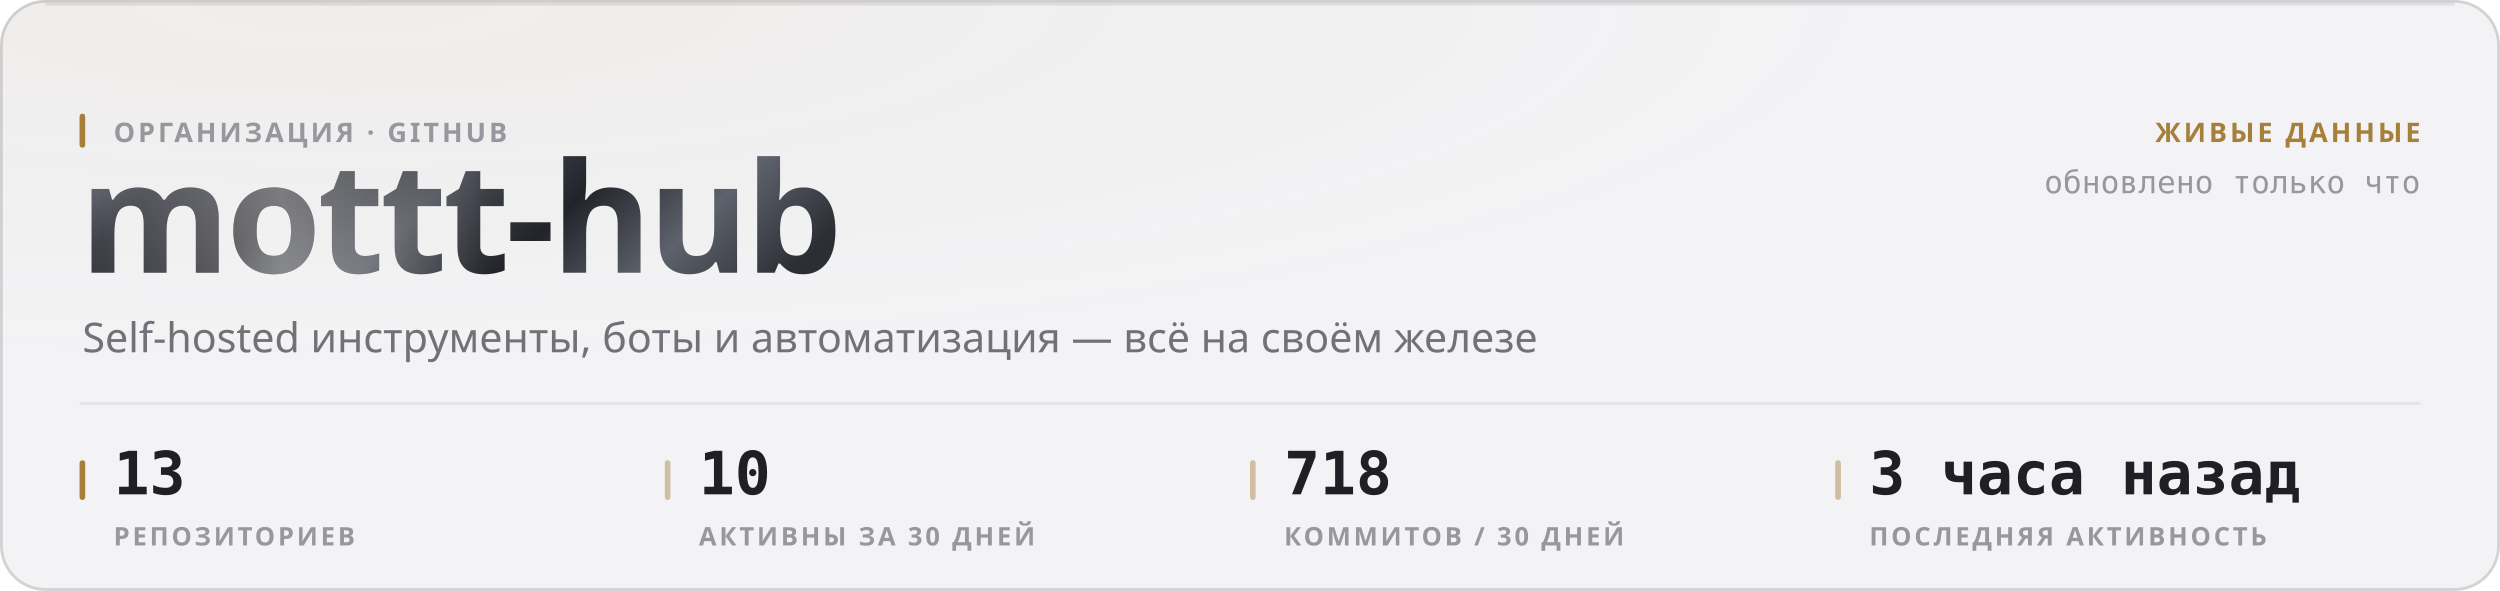
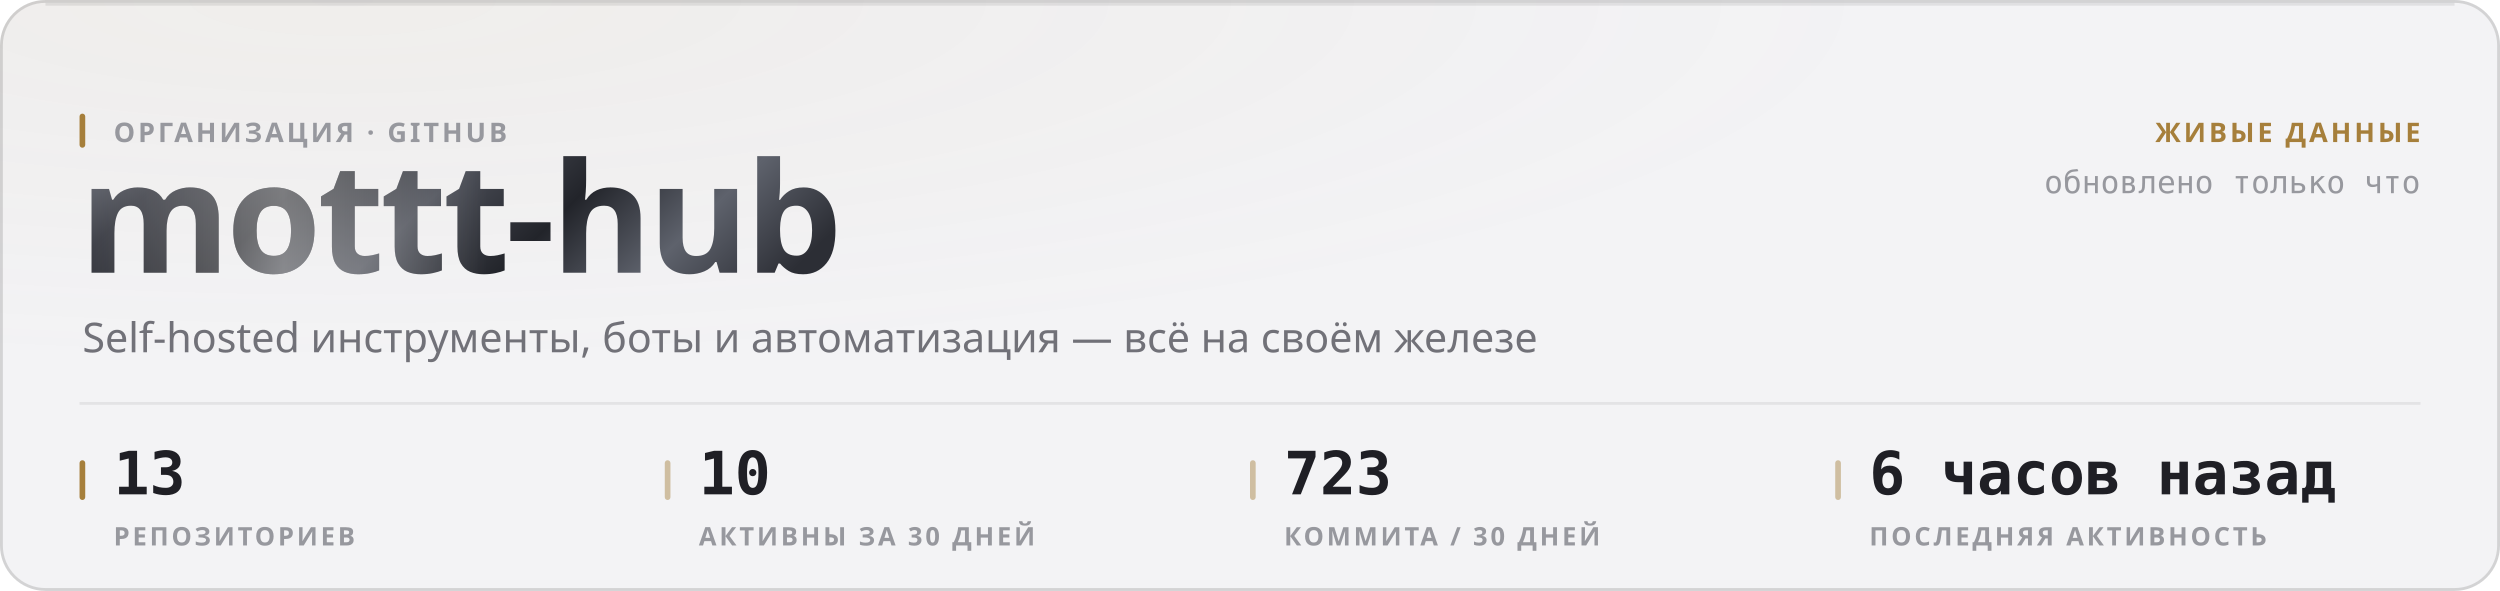
<svg xmlns="http://www.w3.org/2000/svg" width="880" height="208" viewBox="0 0 880 208" role="img">
  <style>
  text { font-family: -apple-system, BlinkMacSystemFont, 'Segoe UI', 'Noto Sans', Helvetica, Arial, sans-serif; }
  .mono { font-family: ui-monospace, 'SF Mono', 'Cascadia Mono', 'DejaVu Sans Mono', Menlo, Consolas, monospace; font-variant-numeric: tabular-nums; }
  .caps { letter-spacing: .1em; text-transform: uppercase; }

  @keyframes sheen  { from { transform: translateX(-120%); } to { transform: translateX(260%); } }
  @keyframes rise   { from { opacity: 0; transform: translateY(6px); } to { opacity: 1; transform: none; } }
  @keyframes slide  { from { opacity: 0; transform: translateX(-8px); } to { opacity: 1; transform: none; } }
  @keyframes grow   { from { transform: scaleY(0); } to { transform: scaleY(1); } }
  @keyframes widen  { from { transform: scaleX(0); } to { transform: scaleX(1); } }
  @keyframes draw   { from { stroke-dashoffset: 200; } to { stroke-dashoffset: 0; } }

  .sheen { animation: sheen 5.5s cubic-bezier(.45,0,.2,1) infinite; }
  .rise  { animation: rise .5s cubic-bezier(.16,1,.3,1) both; }
  .slide { animation: slide .42s cubic-bezier(.16,1,.3,1) both; }
  .bar   { transform-box: fill-box; transform-origin: 50% 100%;
           animation: grow .62s cubic-bezier(.16,1,.3,1) both; }
  .fill  { transform-box: fill-box; transform-origin: 0% 50%;
           animation: widen .8s cubic-bezier(.16,1,.3,1) both; }
  /* The hidden start state lives in the keyframes, never in the static rule.
     A renderer that ignores CSS animations then falls back to the FINISHED
     state — a drawn line, visible text — instead of an empty panel. */
  .spark { stroke-dasharray: 200;
           animation: draw 1.1s cubic-bezier(.16,1,.3,1) both; }

  @media (prefers-reduced-motion: reduce) {
    .sheen { animation: none; opacity: 0; }
    .rise, .slide, .bar, .fill, .spark { animation: none; opacity: 1; transform: none;
                                         stroke-dashoffset: 0; }
  }</style>
  <defs>
    <filter id="grain1" x="0" y="0" width="100%" height="100%">
      <feTurbulence type="fractalNoise" baseFrequency="0.82" numOctaves="3" stitchTiles="stitch" />
      <feColorMatrix type="saturate" values="0" />
    </filter>
    <radialGradient id="wash2" cx="14%" cy="0%" r="62%">
      <stop offset="0%" stop-color="#a67f3b" stop-opacity="0.05" />
      <stop offset="100%" stop-color="#a67f3b" stop-opacity="0" />
    </radialGradient>
    <linearGradient id="metal3" x1="0" y1="0" x2="1" y2="0.25">
      <stop offset="0%" stop-color="#8d919b" />
      <stop offset="16.667%" stop-color="#3a3c44" />
      <stop offset="33.333%" stop-color="#1b1c21" />
      <stop offset="50%" stop-color="#4a4d56" />
      <stop offset="66.667%" stop-color="#22242a" />
      <stop offset="83.333%" stop-color="#5e626c" />
      <stop offset="100%" stop-color="#2c2e35" />
    </linearGradient>
    <linearGradient id="sheengrad5" x1="0" y1="0" x2="1" y2="0">
      <stop offset="0%" stop-color="#ffffff" stop-opacity="0" />
      <stop offset="50%" stop-color="#ffffff" stop-opacity="0.42" />
      <stop offset="100%" stop-color="#ffffff" stop-opacity="0" />
    </linearGradient>
    <clipPath id="wordclip4">
      <text x="28" y="96" font-size="54" font-weight="800" letter-spacing="-0.025em" font-family="-apple-system, BlinkMacSystemFont, 'Segoe UI', Helvetica, Arial, sans-serif">mottt-hub</text>
    </clipPath>
  </defs>
  <rect width="880" height="208" rx="16" fill="#f3f3f5" />
  <rect width="880" height="208" rx="16" fill="url(#wash2)" />
  <rect width="880" height="208" rx="16" filter="url(#grain1)" opacity="0.035" style="mix-blend-mode:overlay" />
  <rect x=".5" y=".5" width="879" height="207" rx="15.5" fill="none" stroke="rgba(10,10,12,0.14)" />
  <path d="M16 1.5 H864" stroke="rgba(10,10,12,0.08)" stroke-width="1" fill="none" />
  <g clip-path="url(#wordclip4)">
    <rect x="28" y="42" width="287.116" height="70.2" fill="url(#metal3)" />
    <rect class="sheen" x="28" y="42" width="143.558" height="70.2" fill="url(#sheengrad5)" />
  </g>
  <rect x="28" y="40" width="2" height="12" rx="1" fill="#a67f3b" />
  <text x="40" y="50" font-size="9.5" font-weight="600" fill="#97989e" letter-spacing="0.11em">ОРГАНИЗАЦИЯ · GITHUB</text>
  <text x="29" y="124" font-size="14.5" font-weight="400" fill="#717178">Self-hosted инструменты, боты и автоматизация — всё на своём железе</text>
  <text x="852" y="50" font-size="9.5" font-weight="600" fill="#a67f3b" text-anchor="end" letter-spacing="0.11em">ЖИВЫЕ ДАННЫЕ</text>
  <text x="852" y="68" font-size="11" font-weight="400" fill="#97989e" text-anchor="end" class="mono">обновлено только что</text>
  <path d="M28 142 H852" stroke="rgba(10,10,12,0.07)" stroke-width="1" />
  <rect x="28" y="162" width="2" height="14" rx="1" fill="#a67f3b" />
  <text x="40" y="174" font-size="21" font-weight="700" fill="#1f1f25" class="mono rise" opacity="1">13</text>
  <text x="40" y="192" font-size="9" font-weight="600" fill="#97989e" letter-spacing="0.11em">РЕПОЗИТОРИЕВ</text>
  <rect x="234" y="162" width="2" height="14" rx="1" fill="rgba(166,127,59,0.45)" />
  <text x="246" y="174" font-size="21" font-weight="700" fill="#1f1f25" class="mono rise" opacity="1">10</text>
  <text x="246" y="192" font-size="9" font-weight="600" fill="#97989e" letter-spacing="0.11em">АКТИВНЫ ЗА 30 ДНЕЙ</text>
  <rect x="440" y="162" width="2" height="14" rx="1" fill="rgba(166,127,59,0.45)" />
-   <text x="452" y="174" font-size="21" font-weight="700" fill="#1f1f25" class="mono rise" opacity="1">718</text>
-   <text x="452" y="192" font-size="9" font-weight="600" fill="#97989e" letter-spacing="0.11em">КОММИТОВ / 30 ДНЕЙ</text>
+   <text x="452" y="174" font-size="21" font-weight="700" fill="#1f1f25" class="mono rise" opacity="1">723</text>
+   <text x="452" y="192" font-size="9" font-weight="600" fill="#97989e" letter-spacing="0.11em">КОММИТА / 30 ДНЕЙ</text>
  <rect x="646" y="162" width="2" height="14" rx="1" fill="rgba(166,127,59,0.45)" />
-   <text x="658" y="174" font-size="21" font-weight="700" fill="#1f1f25" class="mono rise" opacity="1">3 часа назад</text>
+   <text x="658" y="174" font-size="21" font-weight="700" fill="#1f1f25" class="mono rise" opacity="1">6 часов назад</text>
  <text x="658" y="192" font-size="9" font-weight="600" fill="#97989e" letter-spacing="0.11em">ПОСЛЕДНЯЯ АКТИВНОСТЬ</text>
</svg>
